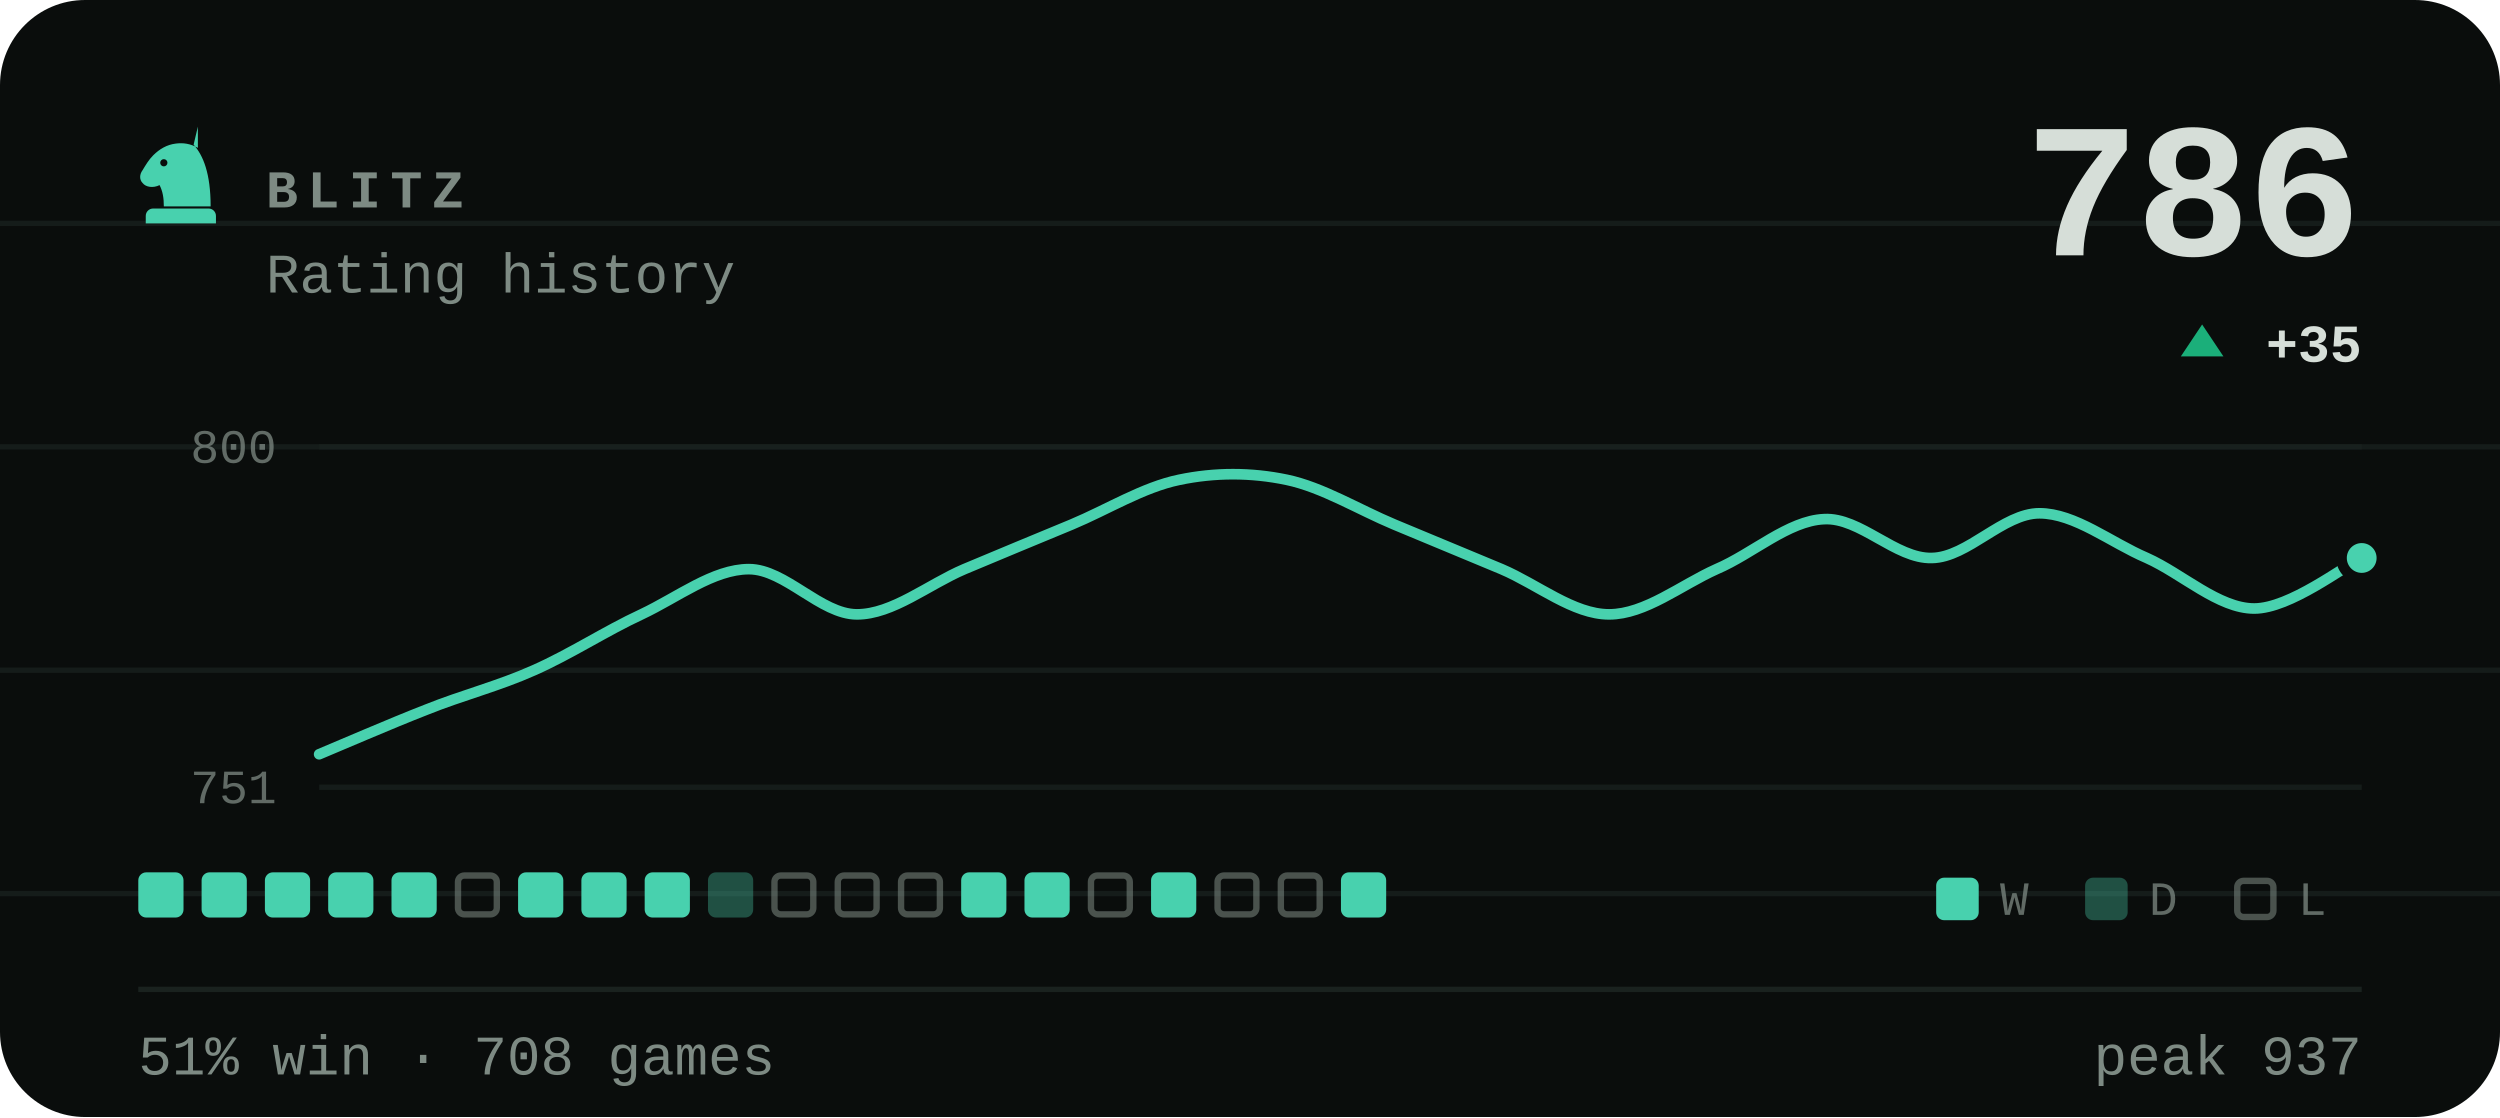
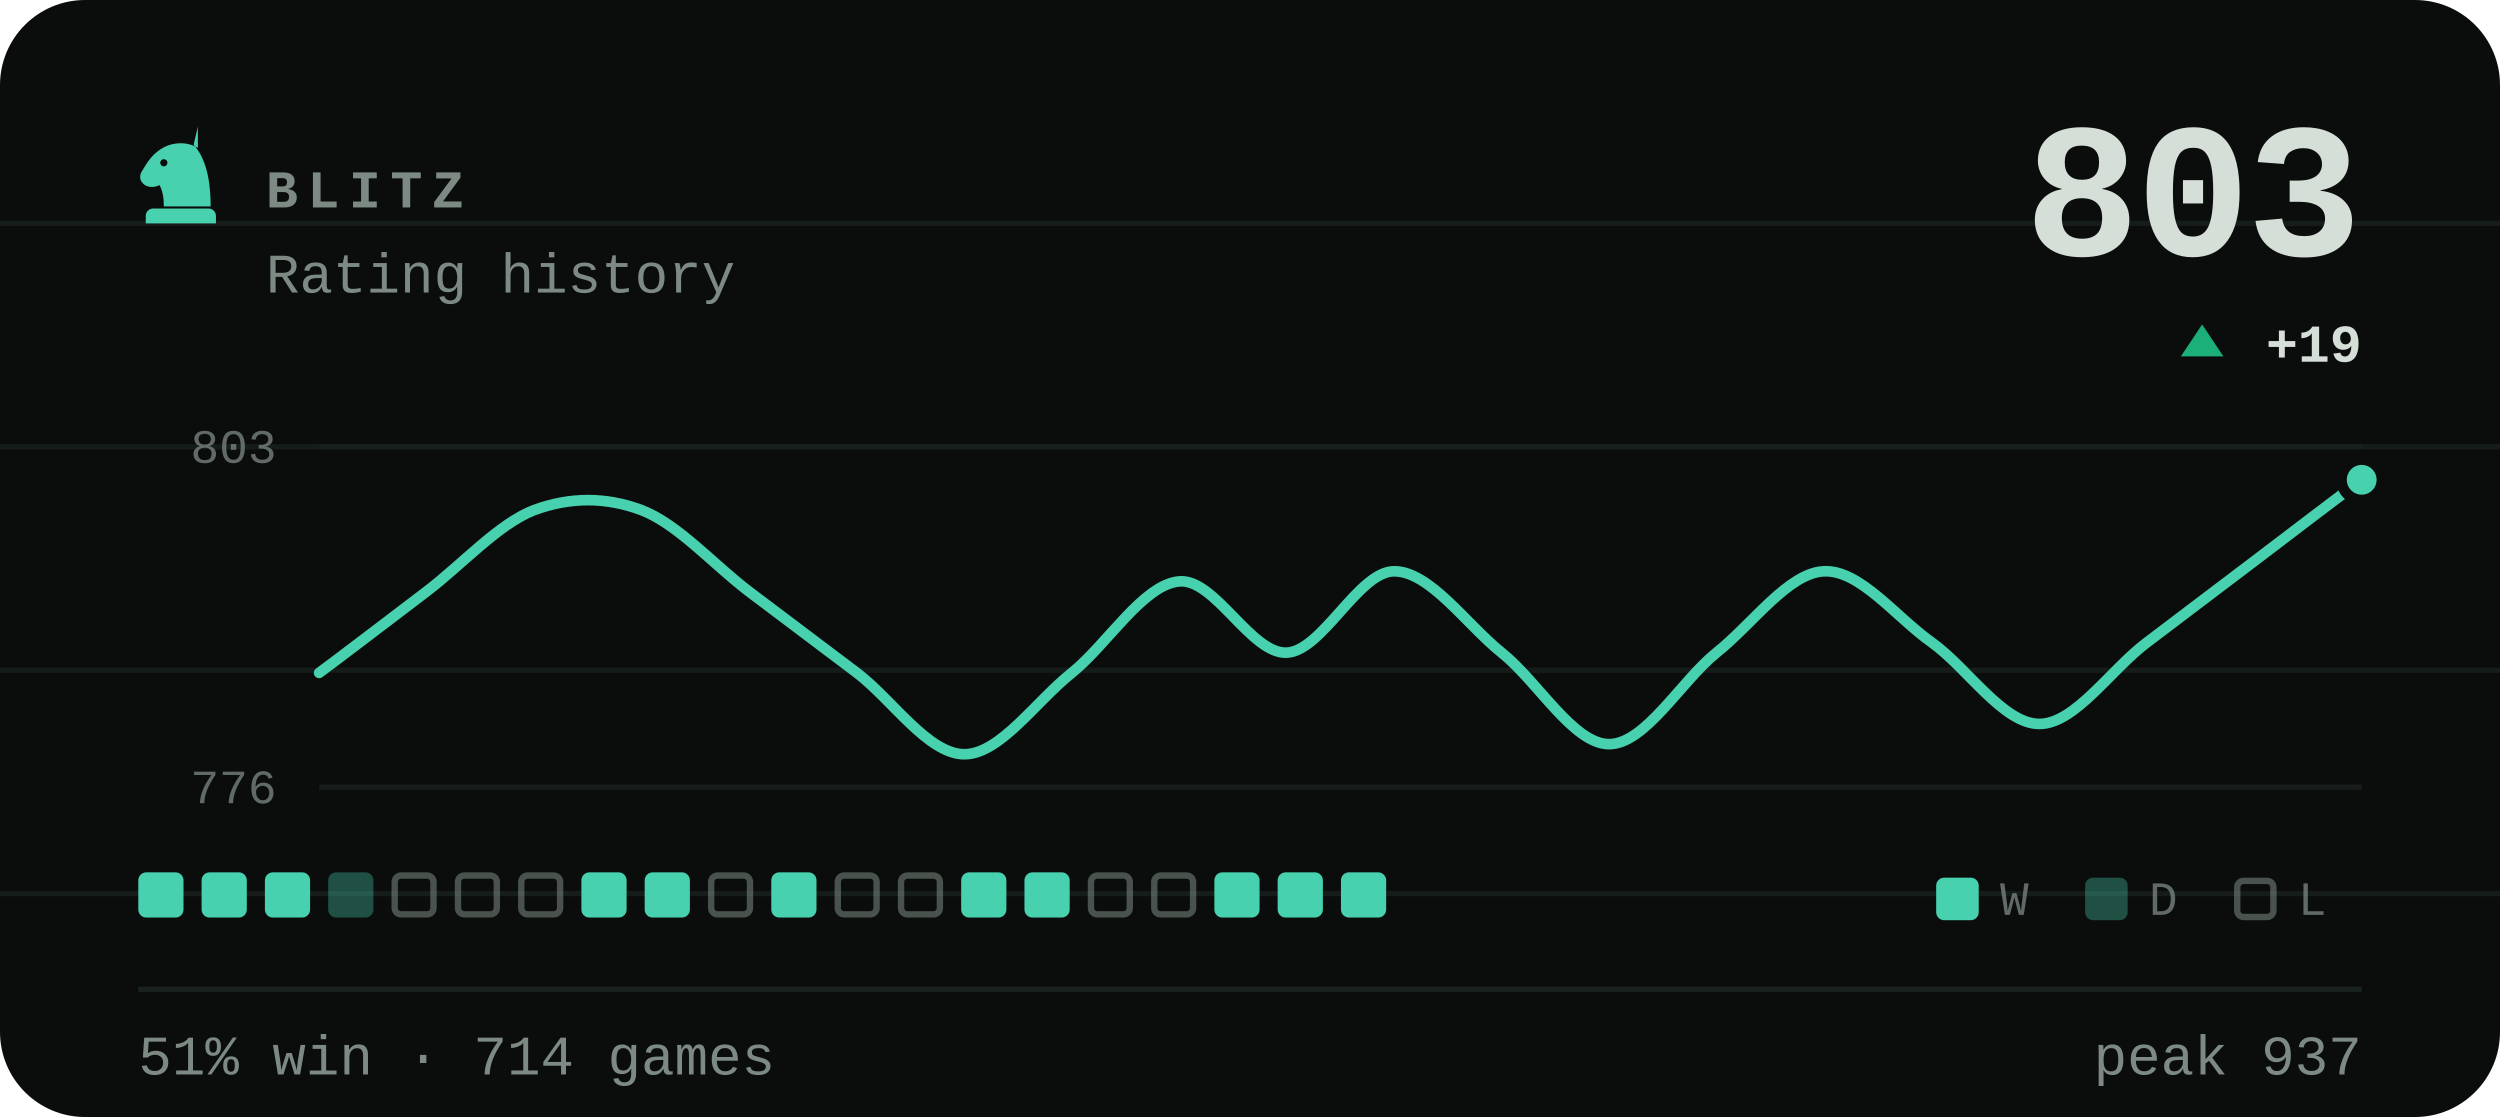
- <svg xmlns="http://www.w3.org/2000/svg" viewBox="0 0 470 210" width="470" height="210" role="img" aria-label="BLITZ rating history, currently 786, 51% win rate over 708 games">
+ <svg xmlns="http://www.w3.org/2000/svg" viewBox="0 0 470 210" width="470" height="210" role="img" aria-label="BLITZ rating history, currently 803, 51% win rate over 714 games">
  <style>svg{font-family:ui-monospace,'SF Mono',Menlo,Consolas,'Liberation Mono',monospace}text{fill:#d6ded8;white-space:pre}.bg{fill:#0a0d0c}.acc{fill:#48d1ae}.win{fill:#1baf7a}.draw{fill:#8b8f96}.loss{fill:#d03b3b}.lbl{font-size:10px;font-weight:600;letter-spacing:.18em;fill:#7d8a83}.cap{font-size:10.5px;font-weight:500;fill:#7d8a83}.num{font-family:ui-monospace,'SF Mono',Menlo,Consolas,'Liberation Mono',monospace;font-weight:700;letter-spacing:-.02em}.tick{font-size:9px;font-weight:500;fill:#7d8a83;opacity:.75}.dl{font-size:10px;font-weight:600}.rule{stroke:#1a221f;stroke-width:1;fill:none}.grid{stroke:#1a221f;stroke-width:1;fill:none;opacity:.7}.ln{fill:none;stroke:#48d1ae;stroke-width:2;stroke-linecap:round;stroke-linejoin:round}.ring{stroke:#0a0d0c;stroke-width:2}.hollow{fill:none;stroke-width:1.5}.sq{fill:#d6ded8;opacity:.035}</style>
  <rect class="bg" width="470" height="210" rx="16" />
  <line class="grid" x1="0" y1="42" x2="470" y2="42" opacity=".5" />
  <line class="grid" x1="0" y1="84" x2="470" y2="84" opacity=".5" />
  <line class="grid" x1="0" y1="126" x2="470" y2="126" opacity=".5" />
  <line class="grid" x1="0" y1="168" x2="470" y2="168" opacity=".5" />
  <g class="acc" transform="translate(24.0,22.8) scale(0.2)">
    <path fill-rule="evenodd" d="M66 5l-4 17c9 10 16 27 16 58H34c0-8-1-14-4-20-6 3-13 2-16-2-3-3-3-8 0-12 3-5 6-10 10-14 6-6 13-10 21-11 7-1 14 0 21 4zM37.4 39a3.4 3.4 0 1 0-6.8 0 3.4 3.4 0 1 0 6.8 0zM24 82h52c3.9 0 7 3.1 7 7v7H17v-7c0-3.9 3.1-7 7-7z" />
  </g>
  <text class="lbl" x="50" y="39">BLITZ</text>
  <text class="cap" x="50" y="55">Rating history</text>
-   <text class="num" x="444" y="48" text-anchor="end" style="font-size:36px">786</text>
+   <text class="num" x="444" y="48" text-anchor="end" style="font-size:36px">803</text>
  <path fill="#1baf7a" d="M414 61L418 67H410Z" />
-   <text class="dl" x="444" y="68" text-anchor="end" fill="#1baf7a">+35</text>
+   <text class="dl" x="444" y="68" text-anchor="end" fill="#1baf7a">+19</text>
  <line class="grid" x1="60" y1="84" x2="444" y2="84" />
  <line class="grid" x1="60" y1="148" x2="444" y2="148" />
-   <text class="tick" x="52" y="87" text-anchor="end">800</text>
-   <text class="tick" x="52" y="151" text-anchor="end">751</text>
-   <path class="ln" d="M60.0 141.8C63.4 140.4 73.5 136.0 80.2 133.4C86.9 130.7 93.7 129.0 100.4 126.0C107.2 123.0 113.9 118.6 120.6 115.5C127.4 112.3 134.1 107.0 140.8 107.0C147.6 107.0 154.3 115.5 161.1 115.5C167.8 115.5 174.5 109.9 181.3 107.0C188.0 104.2 194.7 101.4 201.5 98.6C208.2 95.8 214.9 91.6 221.7 90.2C228.4 88.8 235.2 88.8 241.9 90.2C248.6 91.6 255.4 95.8 262.1 98.6C268.8 101.4 275.6 104.2 282.3 107.0C289.1 109.9 295.8 115.5 302.5 115.5C309.3 115.5 316.0 110.0 322.7 107.0C329.5 104.1 336.2 97.9 342.9 97.6C349.7 97.2 356.4 105.1 363.2 104.9C369.9 104.8 376.6 96.5 383.4 96.5C390.1 96.5 396.8 102.0 403.6 104.9C410.3 107.9 417.1 114.4 423.8 114.4C430.5 114.4 440.6 106.5 444.0 104.9" />
-   <circle class="acc ring" cx="444.0" cy="104.9" r="3.8" />
+   <text class="tick" x="52" y="87" text-anchor="end">803</text>
+   <text class="tick" x="52" y="151" text-anchor="end">776</text>
+   <path class="ln" d="M60.0 126.5C63.4 124.0 73.5 116.3 80.2 111.2C86.9 106.1 93.7 98.5 100.4 95.9C107.2 93.4 113.9 93.4 120.6 95.9C127.4 98.5 134.1 106.1 140.8 111.2C147.6 116.3 154.3 121.4 161.1 126.5C167.8 131.6 174.5 141.8 181.3 141.8C188.0 141.8 194.7 131.9 201.5 126.5C208.2 121.1 214.9 109.9 221.7 109.3C228.4 108.7 235.2 123.0 241.9 122.7C248.6 122.4 255.4 107.4 262.1 107.4C268.8 107.4 275.6 117.3 282.3 122.7C289.1 128.1 295.8 139.9 302.5 139.9C309.3 139.9 316.0 128.1 322.7 122.7C329.5 117.3 336.2 107.7 342.9 107.4C349.7 107.1 356.4 116.0 363.2 120.8C369.9 125.6 376.6 136.1 383.4 136.1C390.1 136.1 396.8 125.9 403.6 120.8C410.3 115.7 417.1 110.6 423.8 105.5C430.5 100.4 440.6 92.7 444.0 90.2" />
+   <circle class="acc ring" cx="444.0" cy="90.2" r="3.8" />
  <rect x="26.0" y="164" width="8.5" height="8.5" rx="1.5" fill="#48d1ae" />
  <rect x="37.9" y="164" width="8.5" height="8.5" rx="1.5" fill="#48d1ae" />
  <rect x="49.8" y="164" width="8.5" height="8.5" rx="1.5" fill="#48d1ae" />
-   <rect x="61.7" y="164" width="8.5" height="8.5" rx="1.5" fill="#48d1ae" />
-   <rect x="73.6" y="164" width="8.5" height="8.5" rx="1.5" fill="#48d1ae" />
+   <rect x="61.7" y="164" width="8.5" height="8.5" rx="1.5" fill="#48d1ae" opacity=".34" />
+   <rect x="74.2" y="164.6" width="7.3" height="7.3" rx="1.2" fill="none" stroke="#7d8a83" stroke-width="1.2" opacity=".55" />
  <rect x="86.1" y="164.6" width="7.3" height="7.3" rx="1.2" fill="none" stroke="#7d8a83" stroke-width="1.2" opacity=".55" />
-   <rect x="97.4" y="164" width="8.5" height="8.5" rx="1.5" fill="#48d1ae" />
+   <rect x="98.0" y="164.6" width="7.3" height="7.3" rx="1.2" fill="none" stroke="#7d8a83" stroke-width="1.2" opacity=".55" />
  <rect x="109.3" y="164" width="8.5" height="8.5" rx="1.5" fill="#48d1ae" />
  <rect x="121.2" y="164" width="8.5" height="8.5" rx="1.5" fill="#48d1ae" />
-   <rect x="133.1" y="164" width="8.5" height="8.5" rx="1.5" fill="#48d1ae" opacity=".34" />
-   <rect x="145.6" y="164.6" width="7.3" height="7.3" rx="1.2" fill="none" stroke="#7d8a83" stroke-width="1.2" opacity=".55" />
+   <rect x="133.7" y="164.6" width="7.3" height="7.3" rx="1.2" fill="none" stroke="#7d8a83" stroke-width="1.2" opacity=".55" />
+   <rect x="145.0" y="164" width="8.5" height="8.5" rx="1.5" fill="#48d1ae" />
  <rect x="157.5" y="164.6" width="7.3" height="7.3" rx="1.2" fill="none" stroke="#7d8a83" stroke-width="1.2" opacity=".55" />
  <rect x="169.4" y="164.6" width="7.3" height="7.3" rx="1.2" fill="none" stroke="#7d8a83" stroke-width="1.2" opacity=".55" />
  <rect x="180.7" y="164" width="8.5" height="8.5" rx="1.5" fill="#48d1ae" />
  <rect x="192.6" y="164" width="8.5" height="8.5" rx="1.5" fill="#48d1ae" />
  <rect x="205.1" y="164.6" width="7.3" height="7.3" rx="1.2" fill="none" stroke="#7d8a83" stroke-width="1.2" opacity=".55" />
-   <rect x="216.4" y="164" width="8.5" height="8.5" rx="1.5" fill="#48d1ae" />
-   <rect x="228.9" y="164.6" width="7.3" height="7.3" rx="1.2" fill="none" stroke="#7d8a83" stroke-width="1.2" opacity=".55" />
-   <rect x="240.8" y="164.6" width="7.3" height="7.3" rx="1.2" fill="none" stroke="#7d8a83" stroke-width="1.2" opacity=".55" />
+   <rect x="217.0" y="164.6" width="7.3" height="7.3" rx="1.2" fill="none" stroke="#7d8a83" stroke-width="1.2" opacity=".55" />
+   <rect x="228.3" y="164" width="8.5" height="8.5" rx="1.5" fill="#48d1ae" />
+   <rect x="240.2" y="164" width="8.5" height="8.5" rx="1.5" fill="#48d1ae" />
  <rect x="252.1" y="164" width="8.5" height="8.5" rx="1.5" fill="#48d1ae" />
  <rect x="364" y="165" width="8" height="8" rx="1.5" fill="#48d1ae" />
  <text class="tick" x="376" y="172">W</text>
  <rect x="392" y="165" width="8" height="8" rx="1.5" fill="#48d1ae" opacity=".34" />
  <text class="tick" x="404" y="172">D</text>
  <rect x="420.6" y="165.6" width="6.8" height="6.8" rx="1.2" fill="none" stroke="#7d8a83" stroke-width="1.2" opacity=".55" />
  <text class="tick" x="432" y="172">L</text>
  <line class="rule" x1="26" y1="186" x2="444" y2="186" />
-   <text class="cap" x="26" y="202">51% win · 708 games</text>
+   <text class="cap" x="26" y="202">51% win · 714 games</text>
  <text class="cap" x="444" y="202" text-anchor="end">peak 937</text>
</svg>
